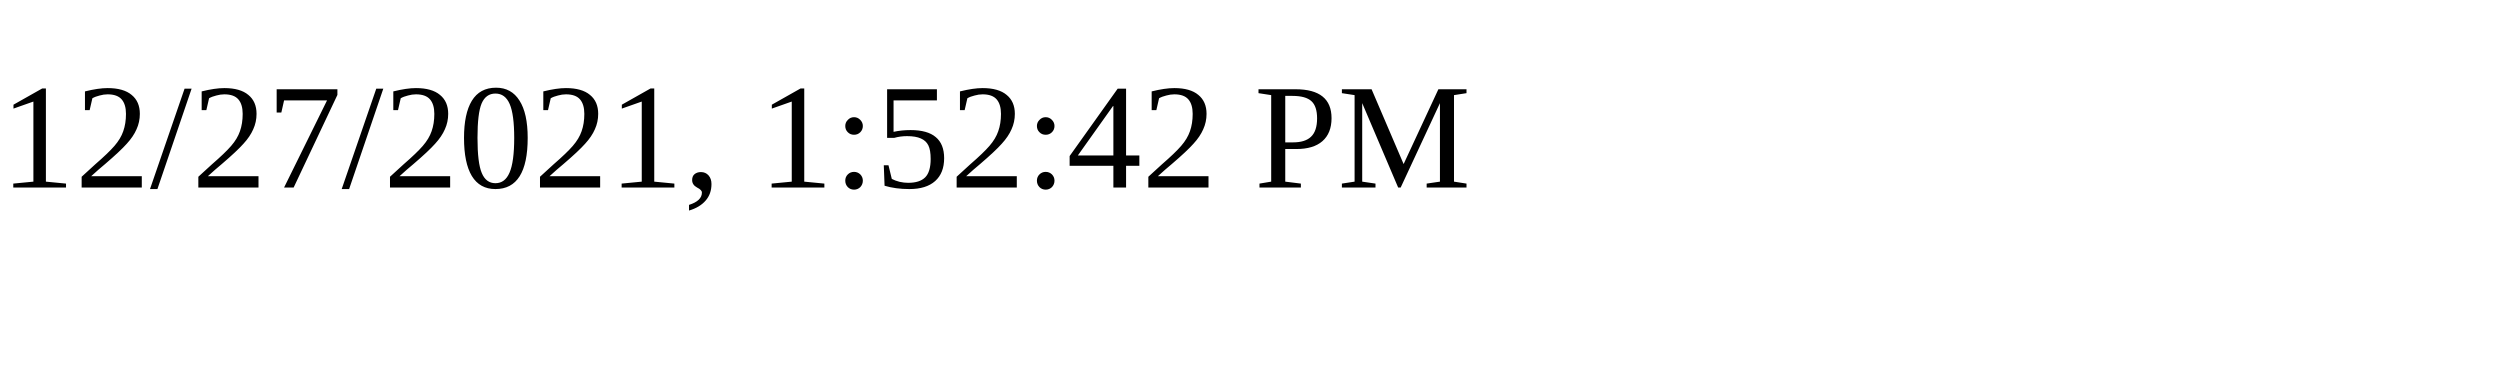
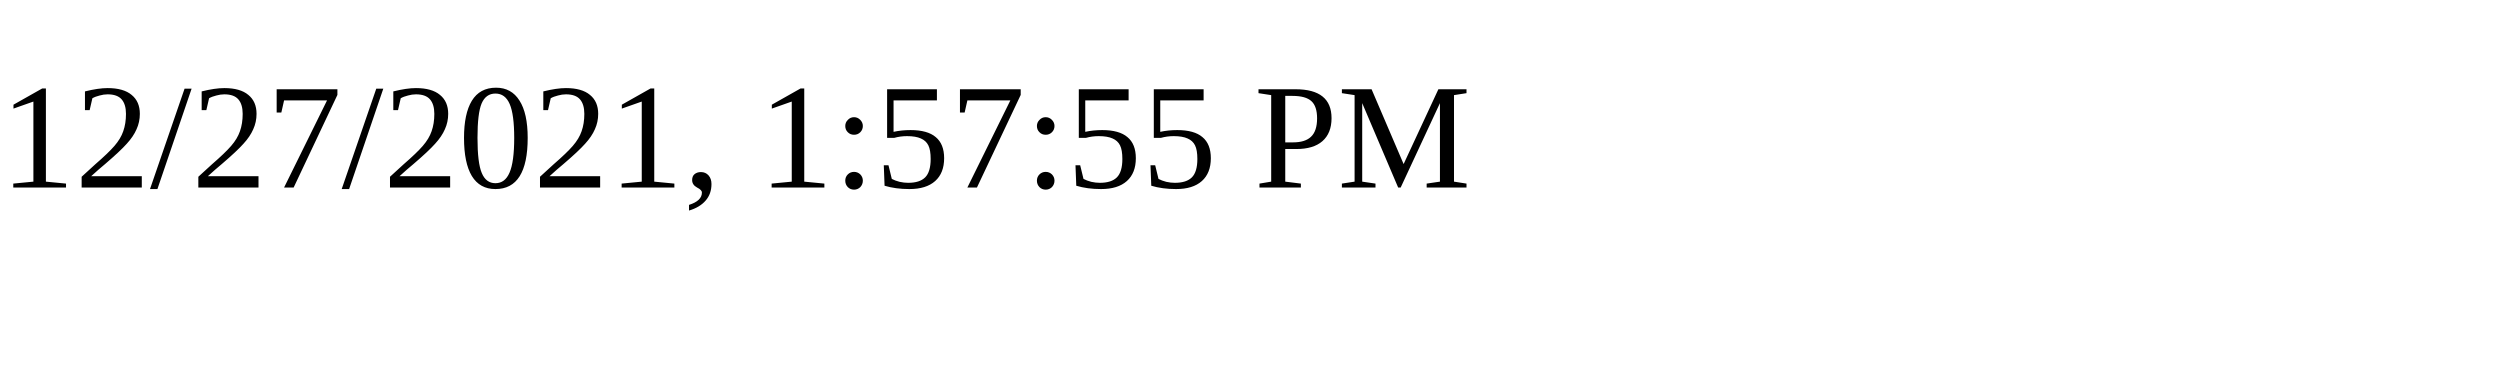
<svg xmlns="http://www.w3.org/2000/svg" height="30" width="200">
-   <text x="0" y="15">12/27/2021, 1:52:42 PM</text>
+   <text x="0" y="15">12/27/2021, 1:57:55 PM</text>
</svg>
